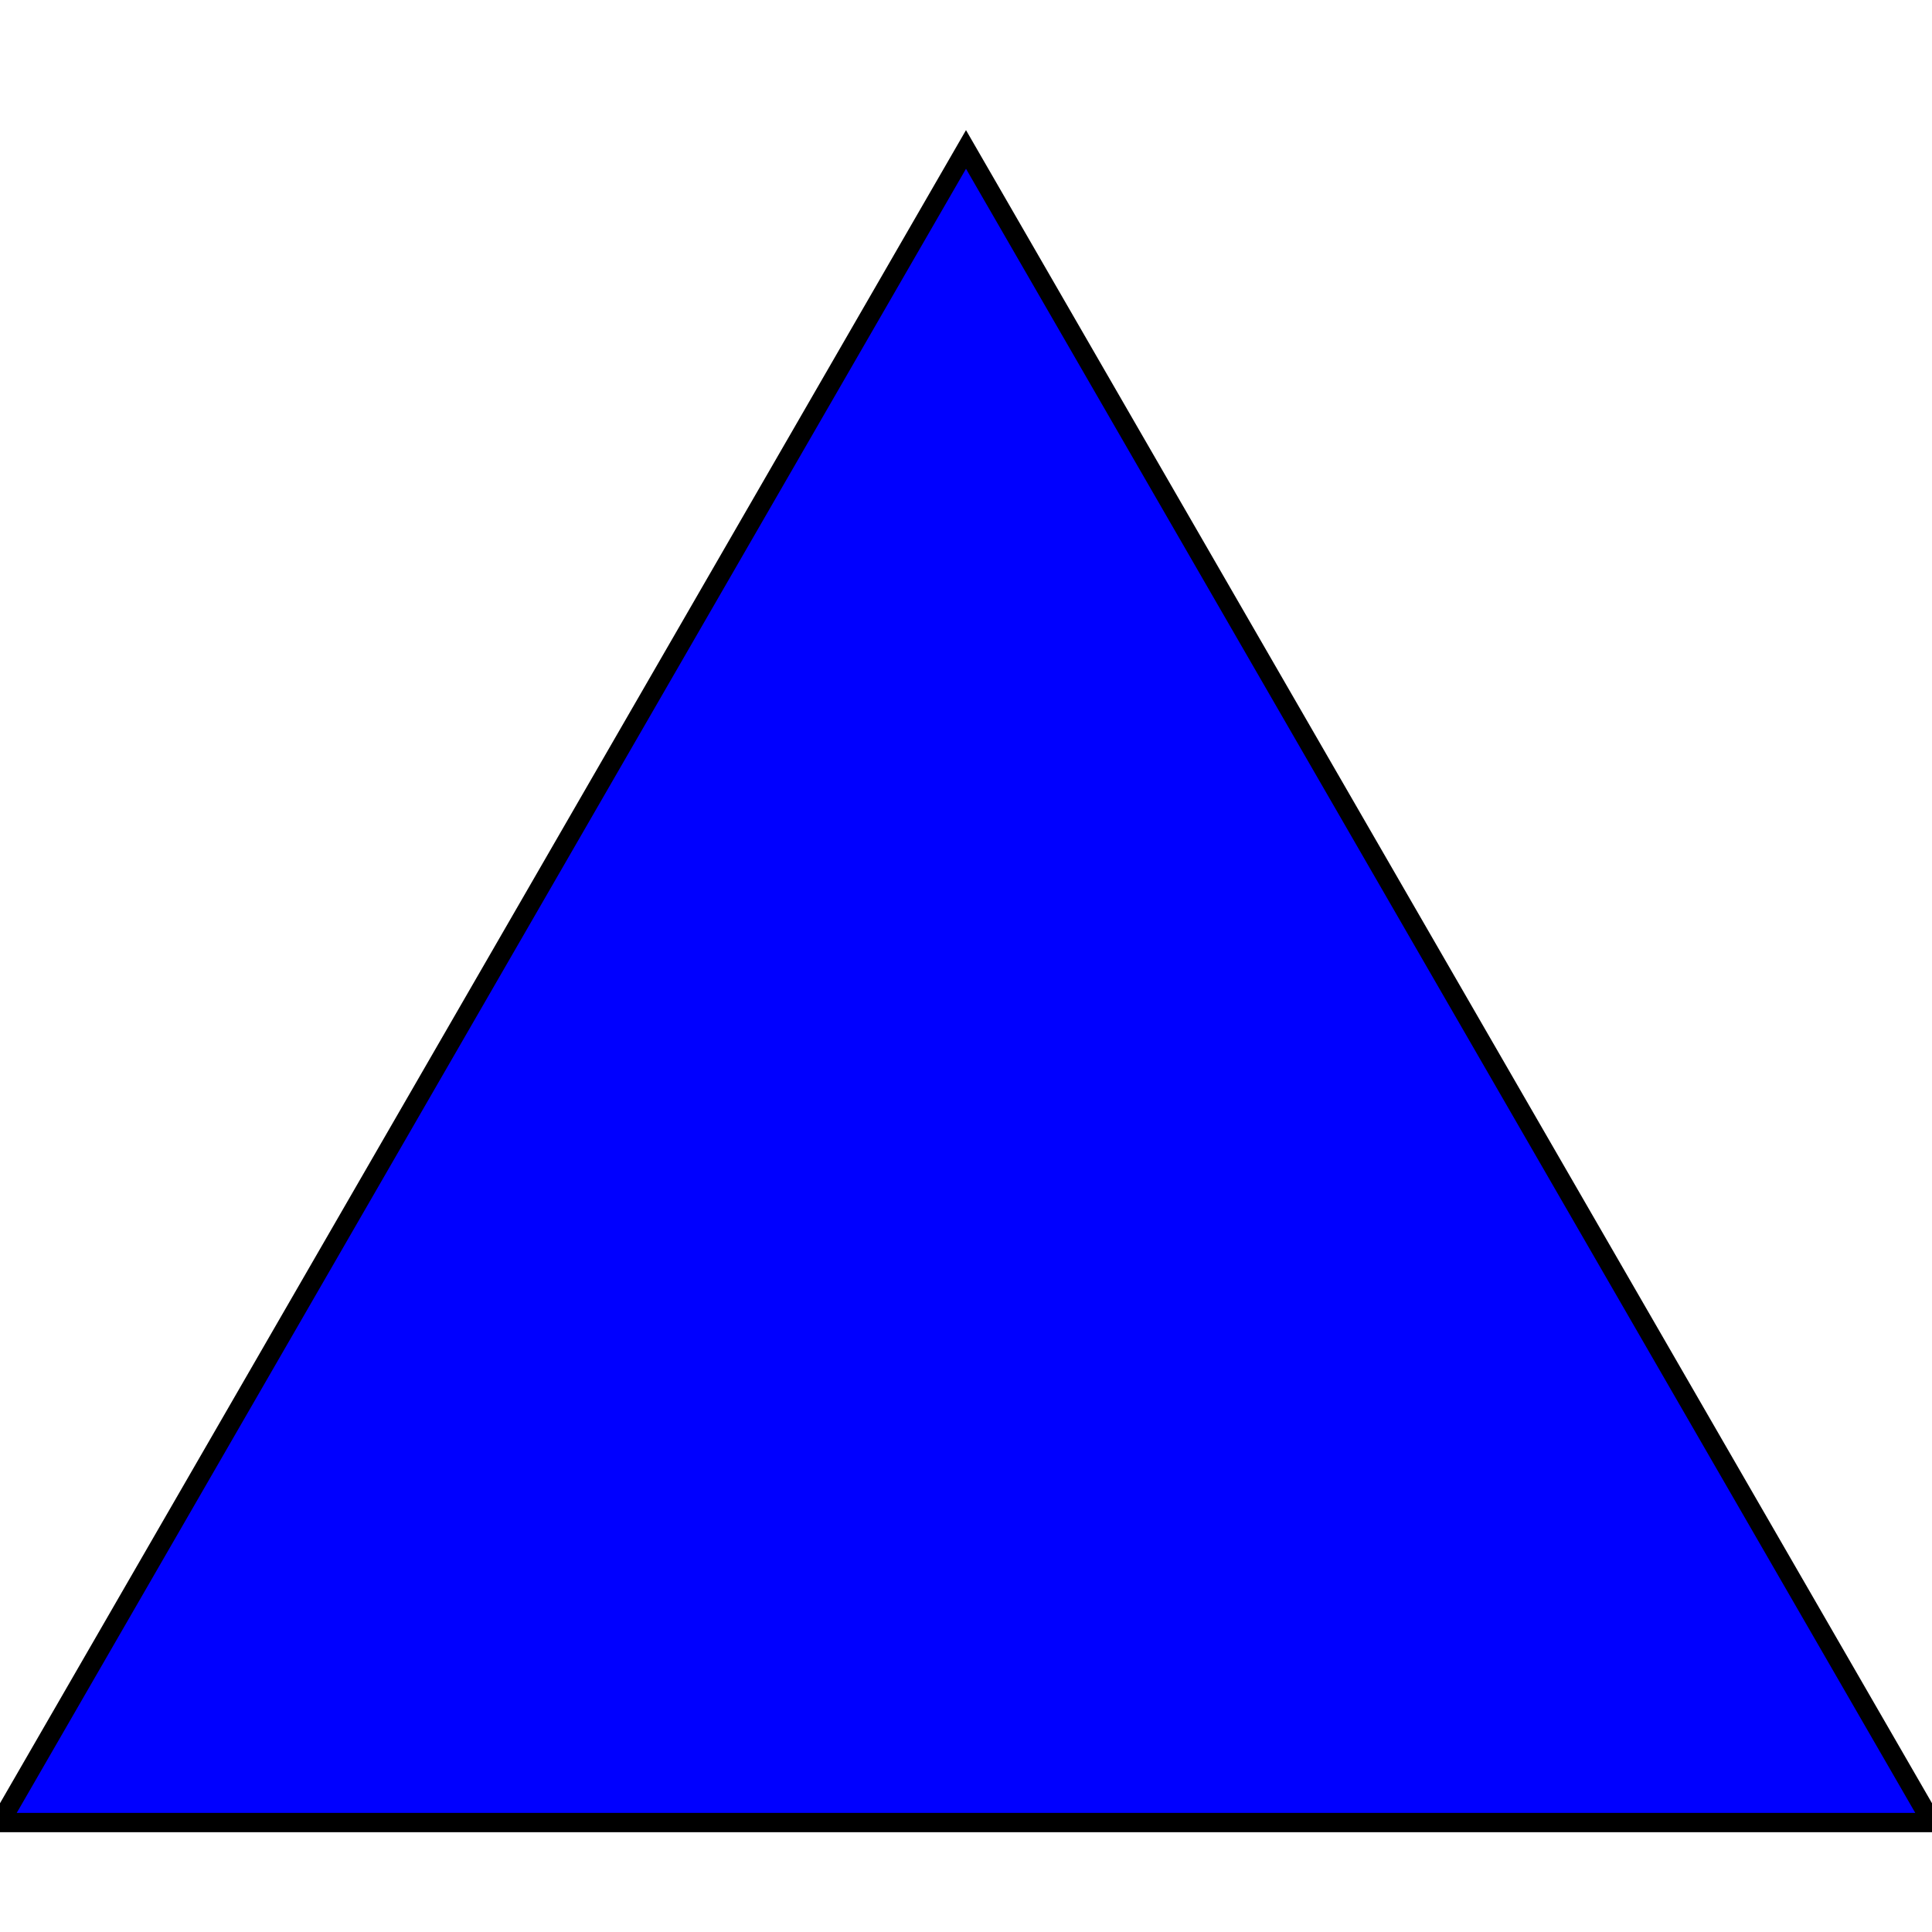
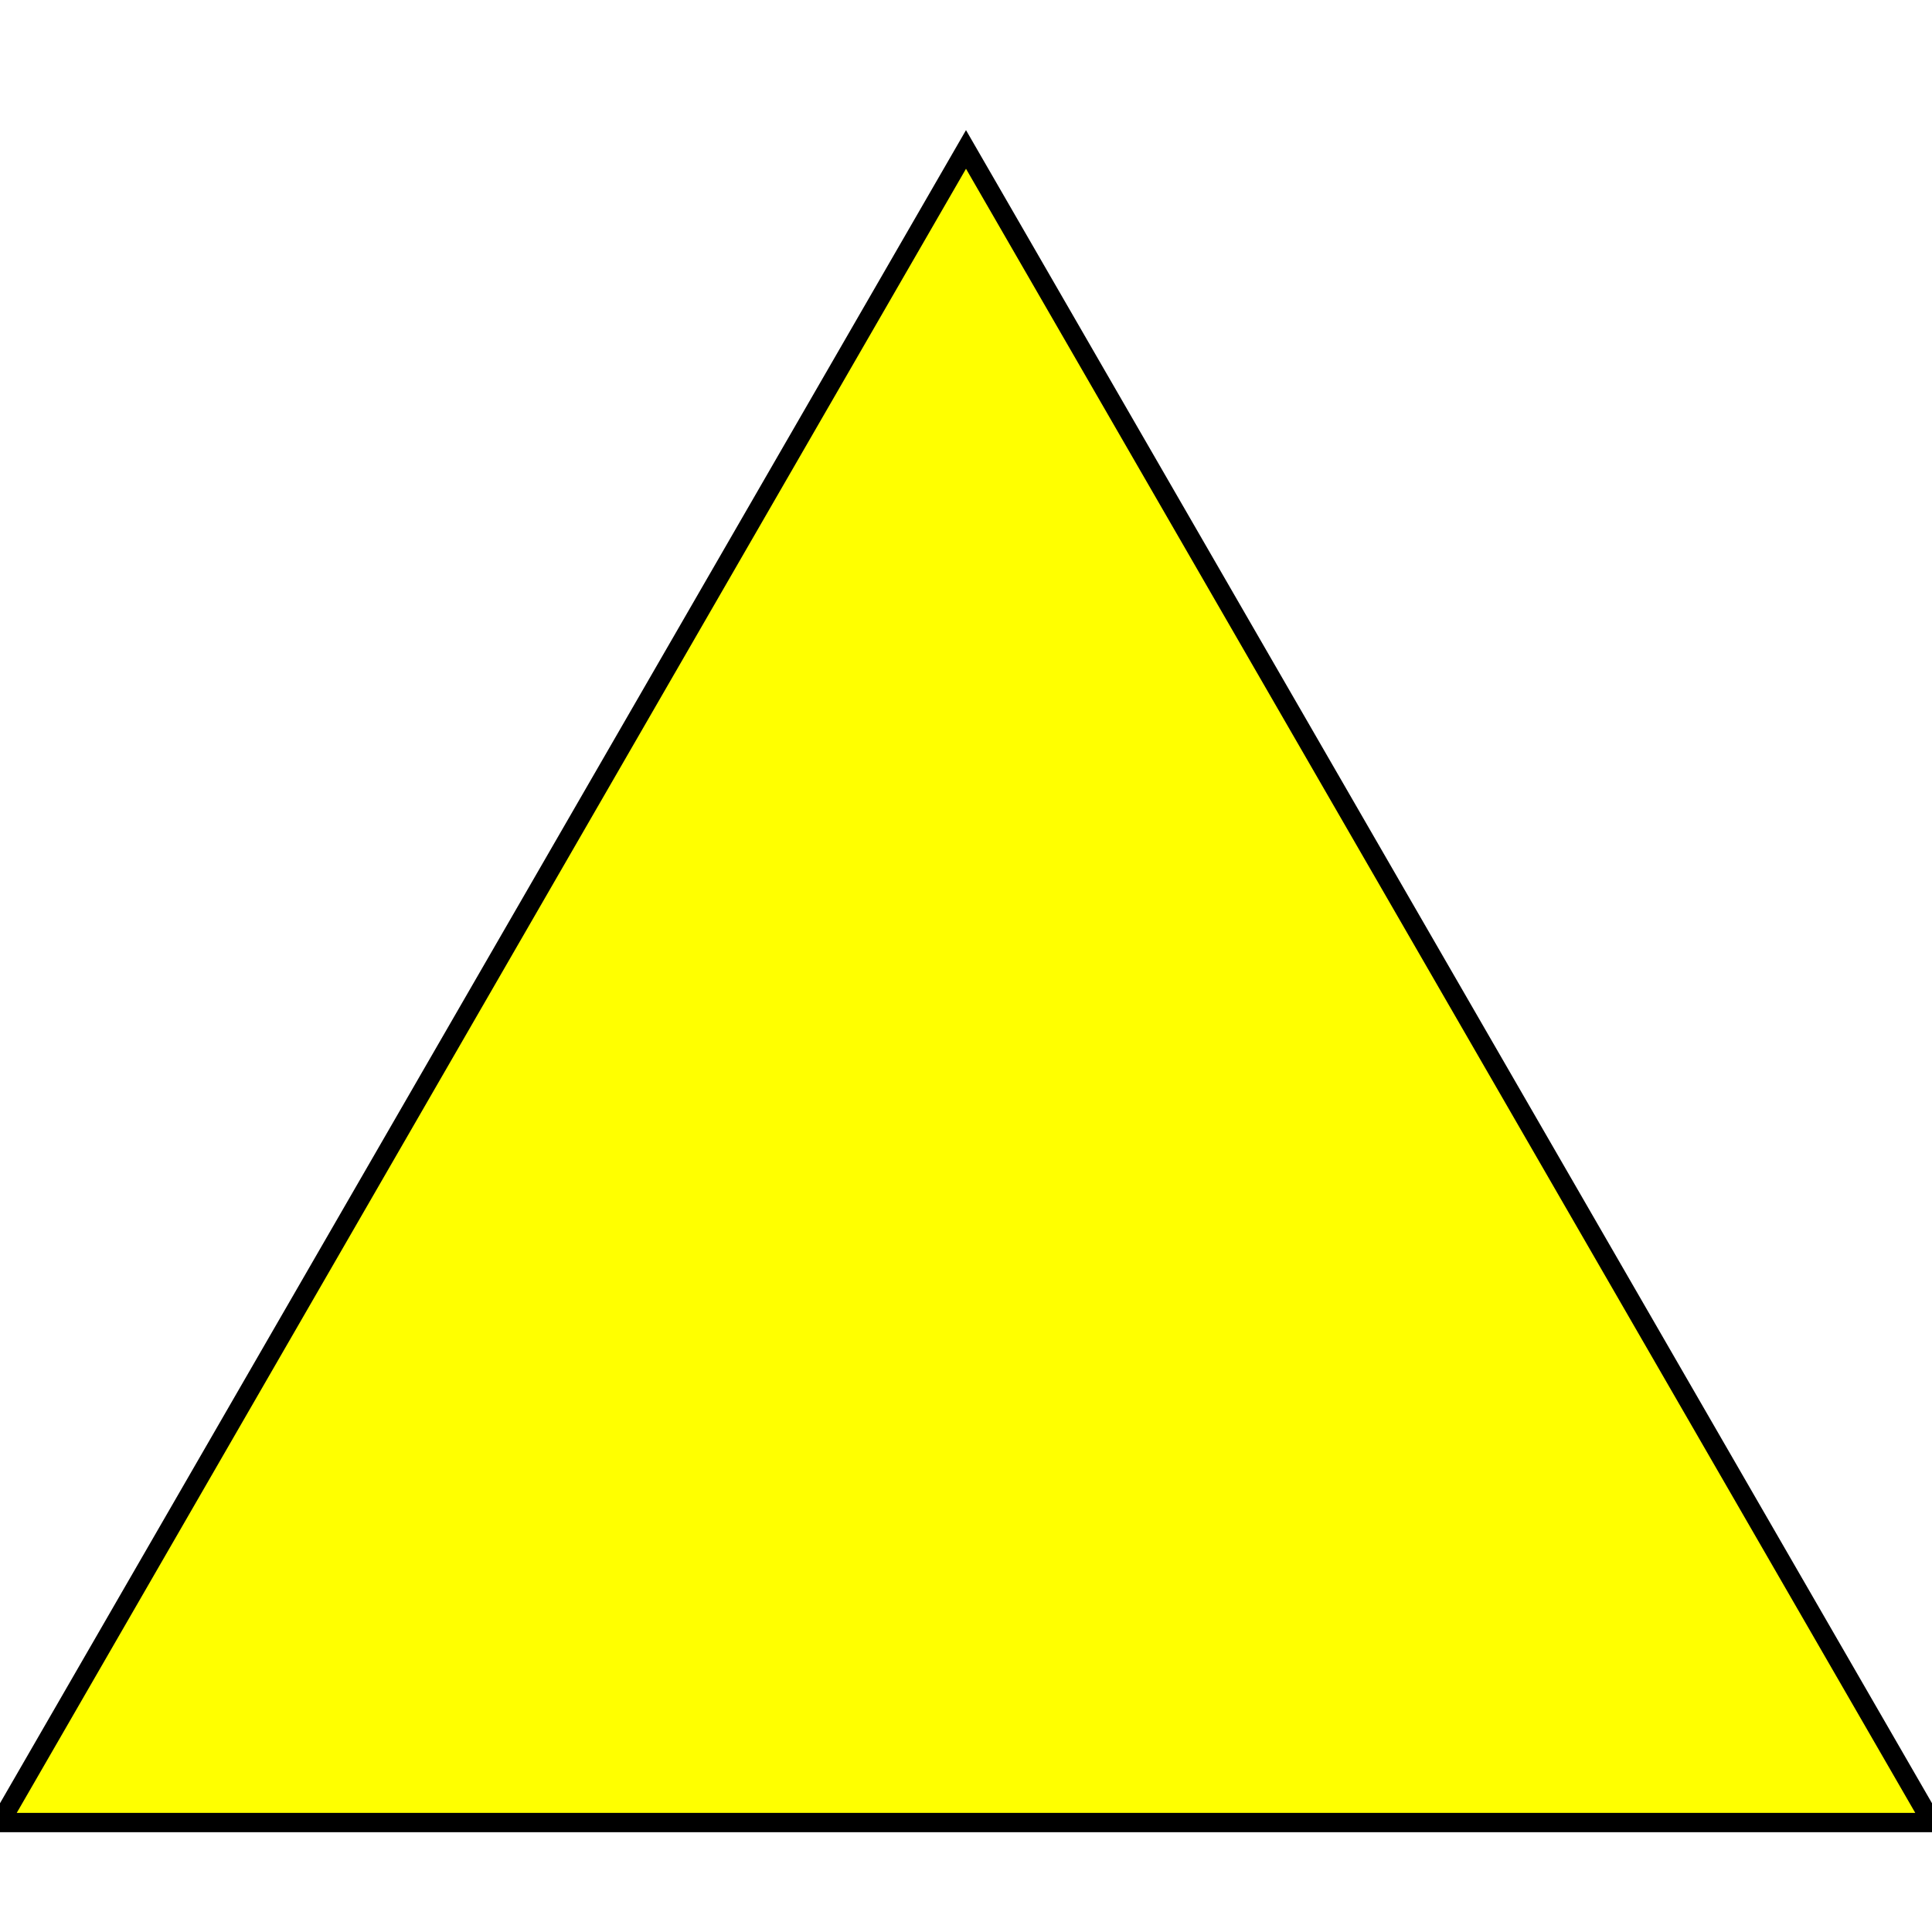
<svg xmlns="http://www.w3.org/2000/svg" width="100" height="100">
-   <path stroke="black" fill="blue" fill-rule="evenodd" d="M 50 7.735        l 50 86.6        l -100 0        z" />
+   <path stroke="black" fill="yellow" fill-rule="evenodd" d="M 50 7.735        l 50 86.6        l -100 0        z        M 50,50         " />
</svg>
